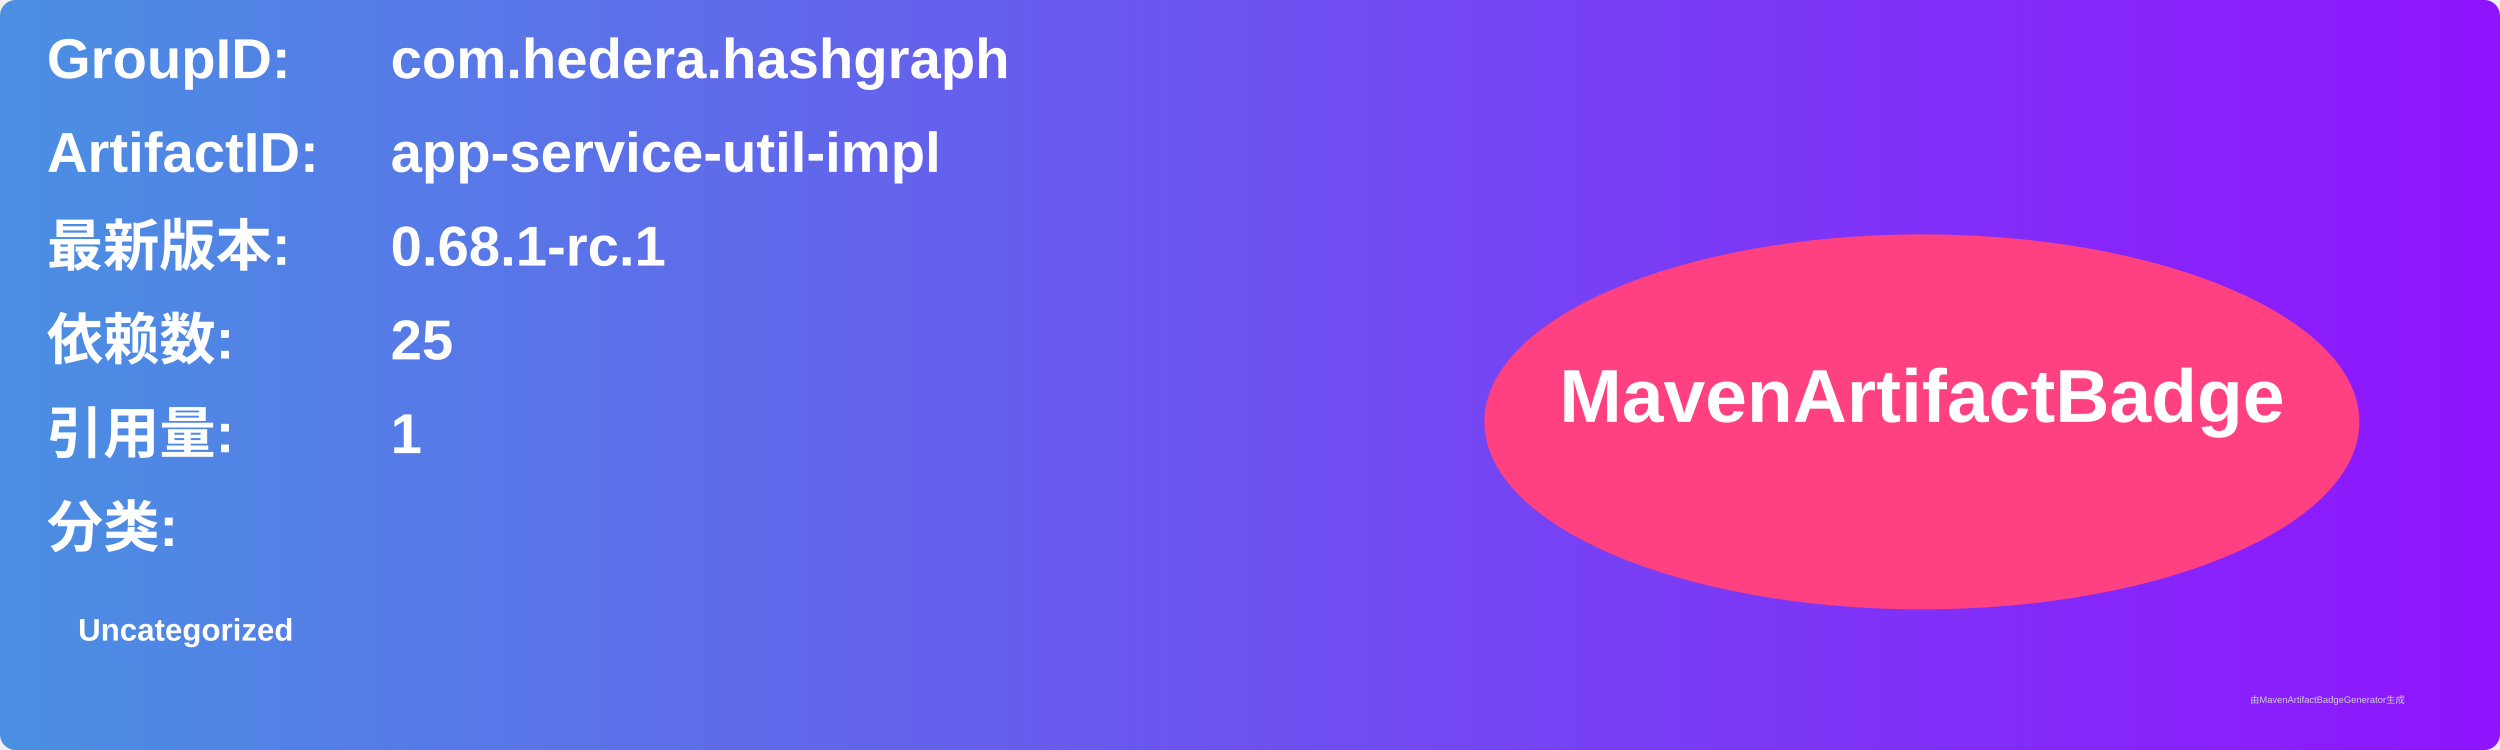
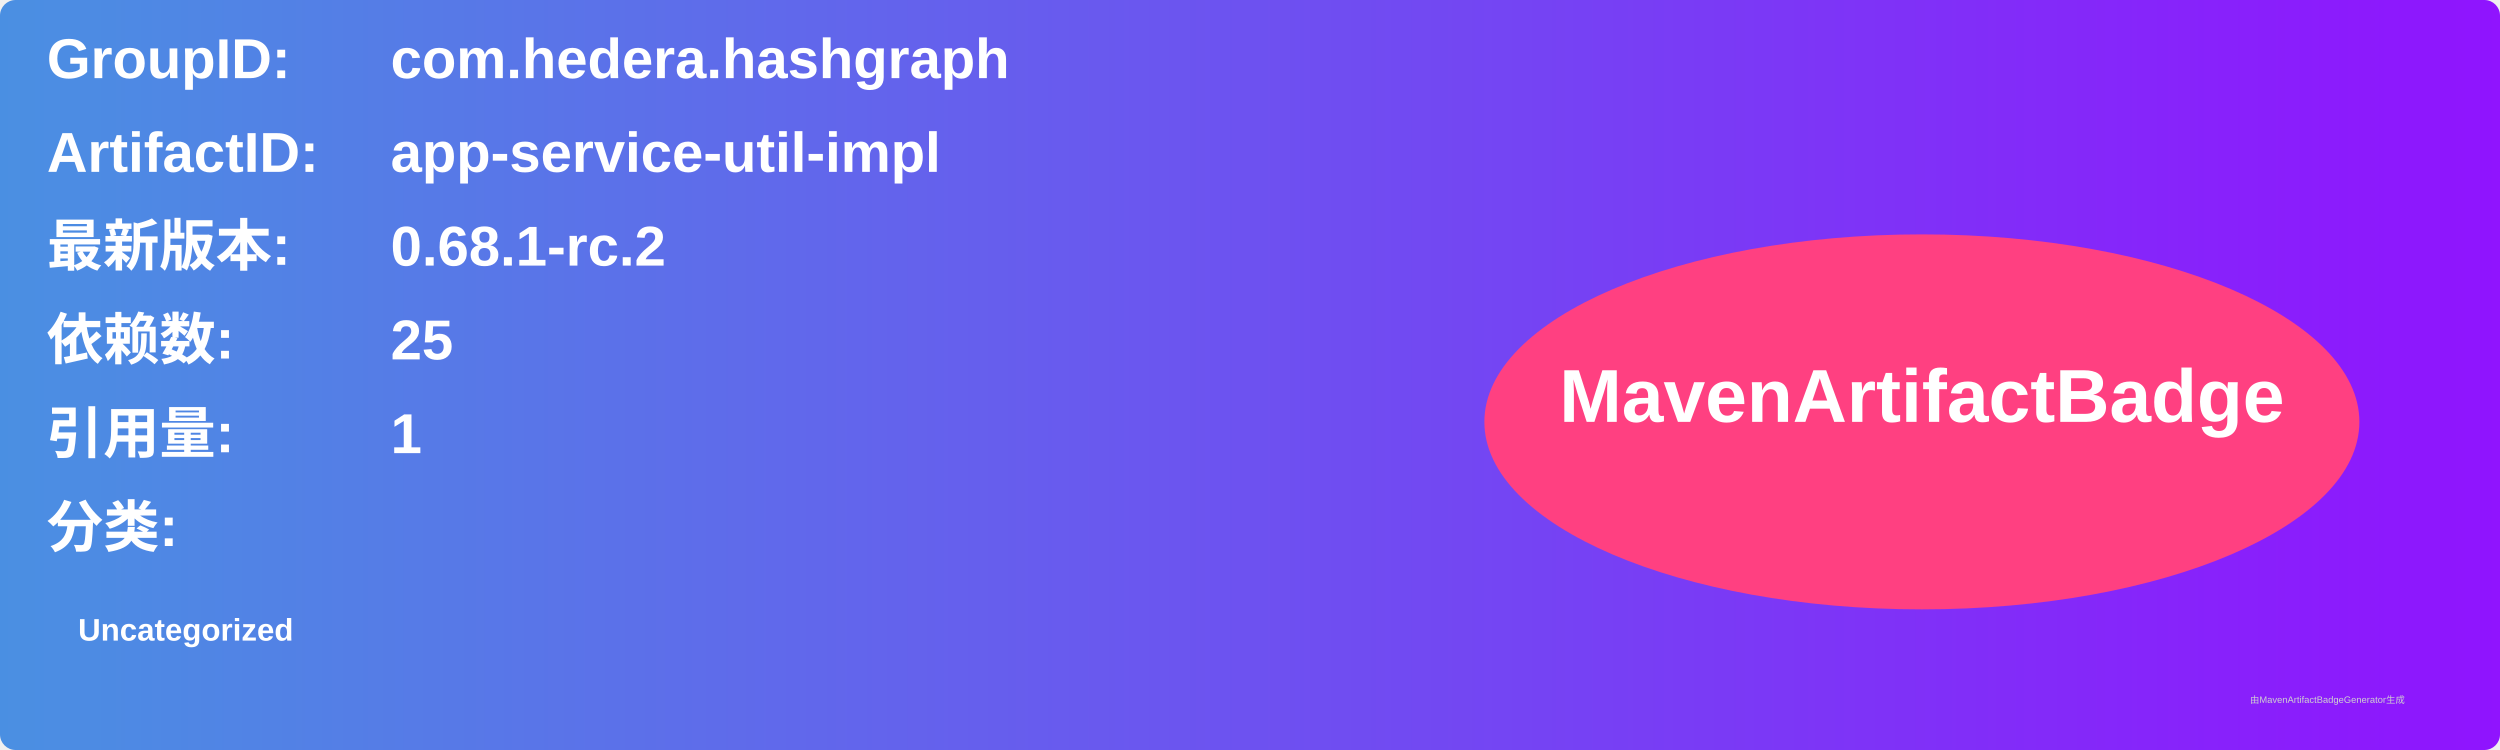
<svg xmlns="http://www.w3.org/2000/svg" width="800" height="240" viewBox="0 0 800 240">
  <linearGradient id="grad" x1="0%" y1="0%" x2="100%" y2="0%">
    <stop offset="0%" stop-color="#4a90e2" />
    <stop offset="100%" stop-color="#9013fe" />
  </linearGradient>
  <rect width="100%" height="100%" rx="5" ry="5" fill="url(#grad)" />
  <g transform="translate(15, 15)">
    <text x="0" y="10" font-family="Arial" font-size="18" fill="white" font-weight="bold" width="260">GroupID:</text>
    <text x="110" y="10" font-family="Arial" font-size="18" fill="white" font-weight="bold" width="460">com.hedera.hashgraph</text>
    <text x="0" y="40" font-family="Arial" font-size="18" fill="white" font-weight="bold" width="260">ArtifactID:</text>
    <text x="110" y="40" font-family="Arial" font-size="18" fill="white" font-weight="bold" width="460">app-service-util-impl</text>
    <text x="0" y="70" font-family="Arial" font-size="18" fill="white" font-weight="bold">最新版本:</text>
    <text x="110" y="70" font-family="Arial" font-size="18" fill="white" font-weight="bold">
-       <tspan font-weight="bold">0.68.1-rc.1</tspan>
+       <tspan font-weight="bold">0.68.1-rc.2</tspan>
    </text>
    <text x="0" y="100" font-family="Arial" font-size="18" fill="white" font-weight="bold">依赖数: </text>
    <text x="110" y="100" font-family="Arial" font-size="18" fill="white">
      <tspan font-weight="bold">25</tspan>
    </text>
    <text x="0" y="130" font-family="Arial" font-size="18" fill="white" font-weight="bold">引用量: </text>
    <text x="110" y="130" font-family="Arial" font-size="18" fill="white">
      <tspan font-weight="bold">1</tspan>
    </text>
    <text x="0" y="160" font-family="Arial" font-size="18" fill="white" font-weight="bold">分类:</text>
    <text x="10" y="190" font-family="Arial" font-size="10" fill="white">
      <tspan font-weight="bold">Uncategorized</tspan>
    </text>
    <ellipse cx="600" cy="120" rx="140" ry="60" fill="#ff4081" />
    <text x="600" y="120" text-anchor="middle" font-family="Arial" font-size="24" fill="white" font-weight="bold">MavenArtifactBadge</text>
  </g>
  <text x="720" y="225" font-family="Arial" font-size="3" fill="#d0d0d0">由MavenArtifactBadgeGenerator生成</text>
</svg>
